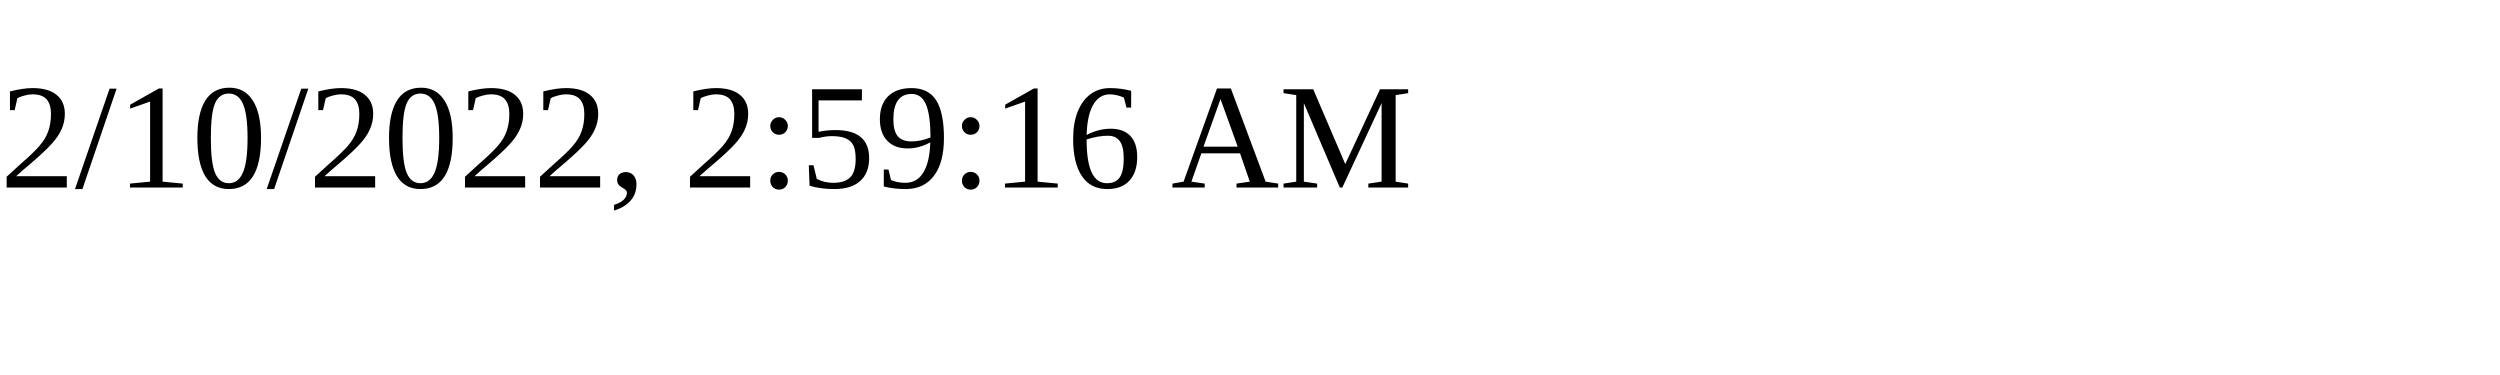
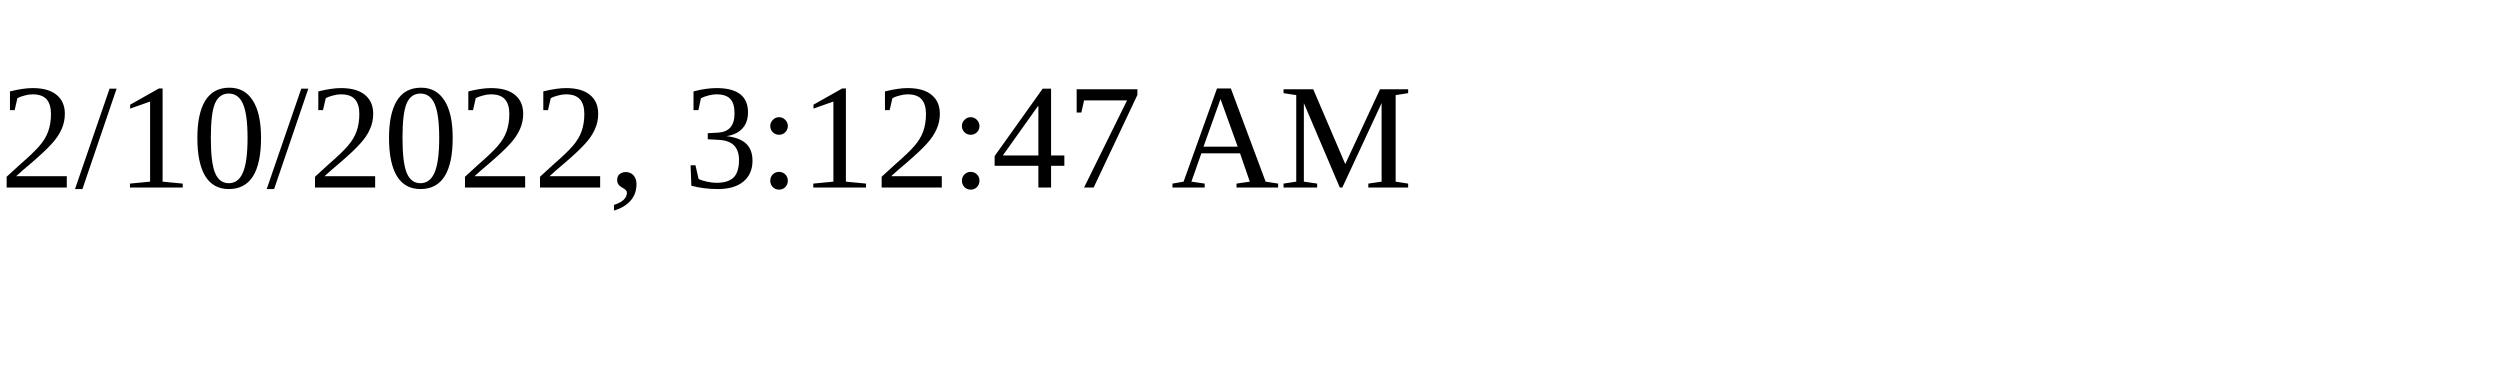
<svg xmlns="http://www.w3.org/2000/svg" height="30" width="200">
-   <text x="0" y="15">2/10/2022, 2:59:16 AM</text>
+   <text x="0" y="15">2/10/2022, 3:12:47 AM</text>
</svg>
